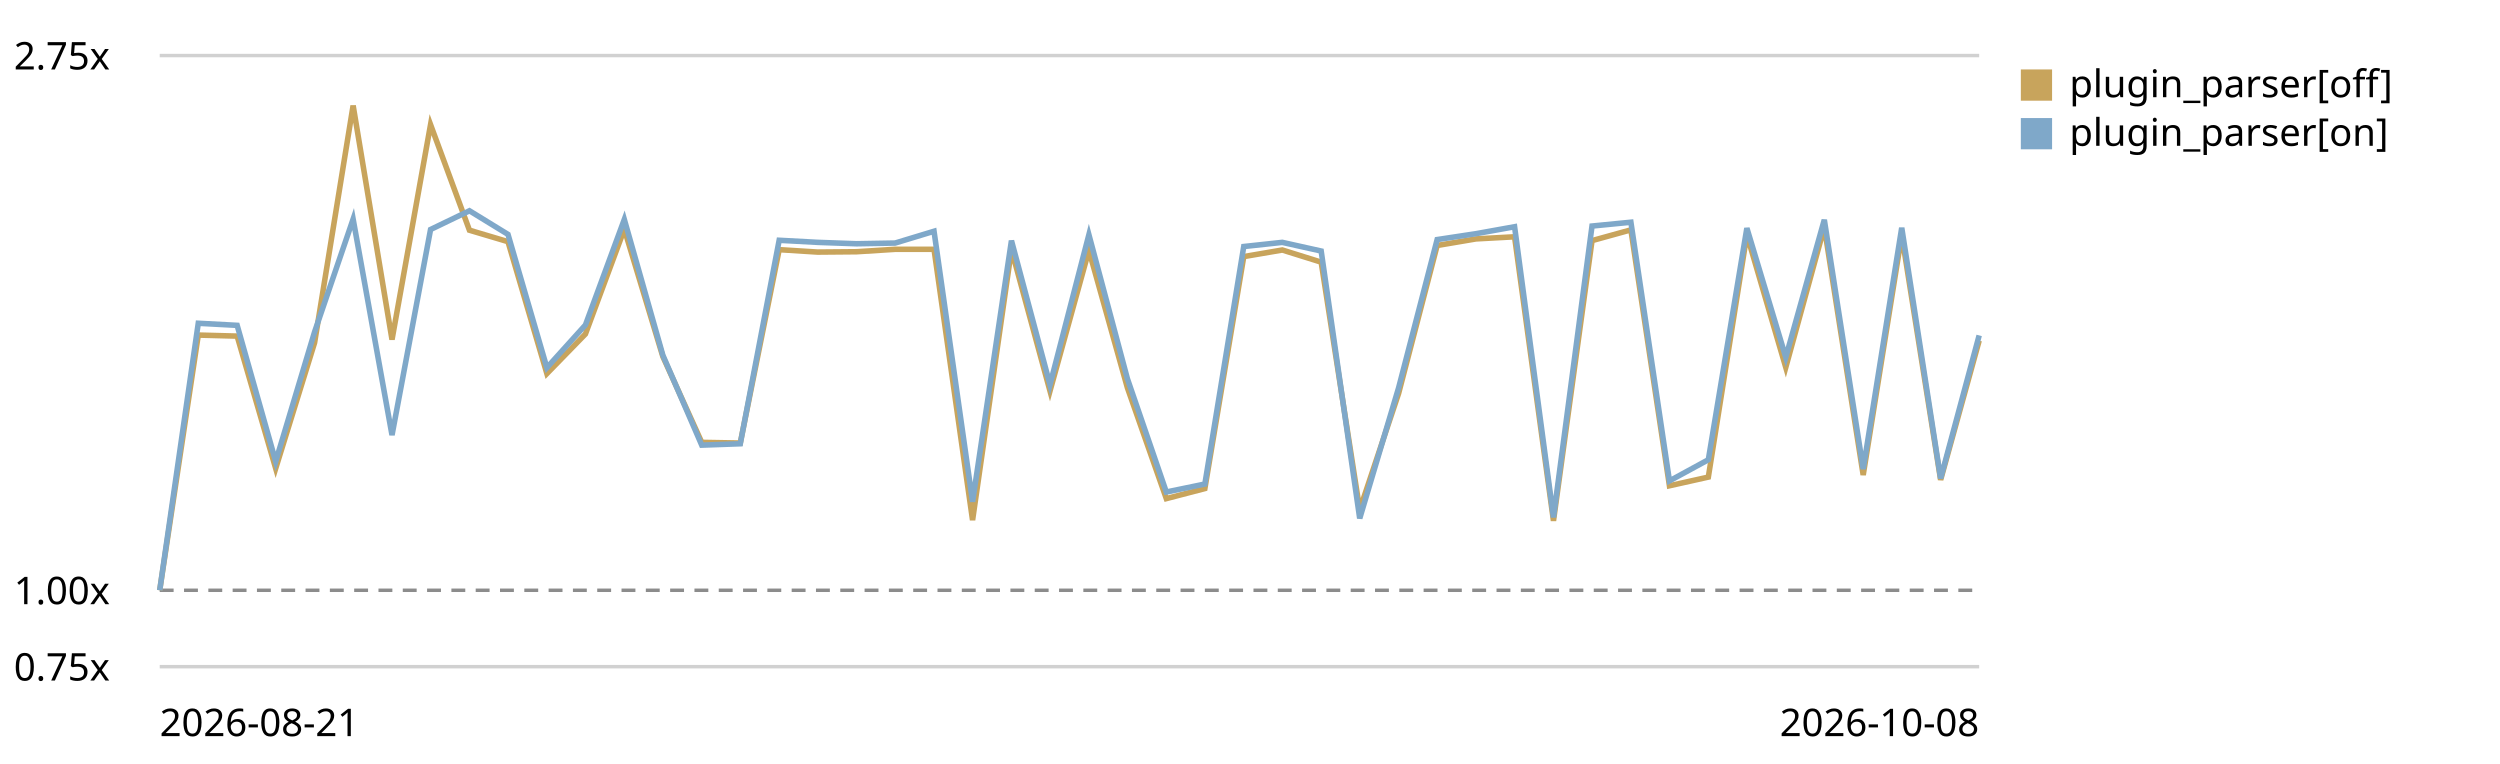
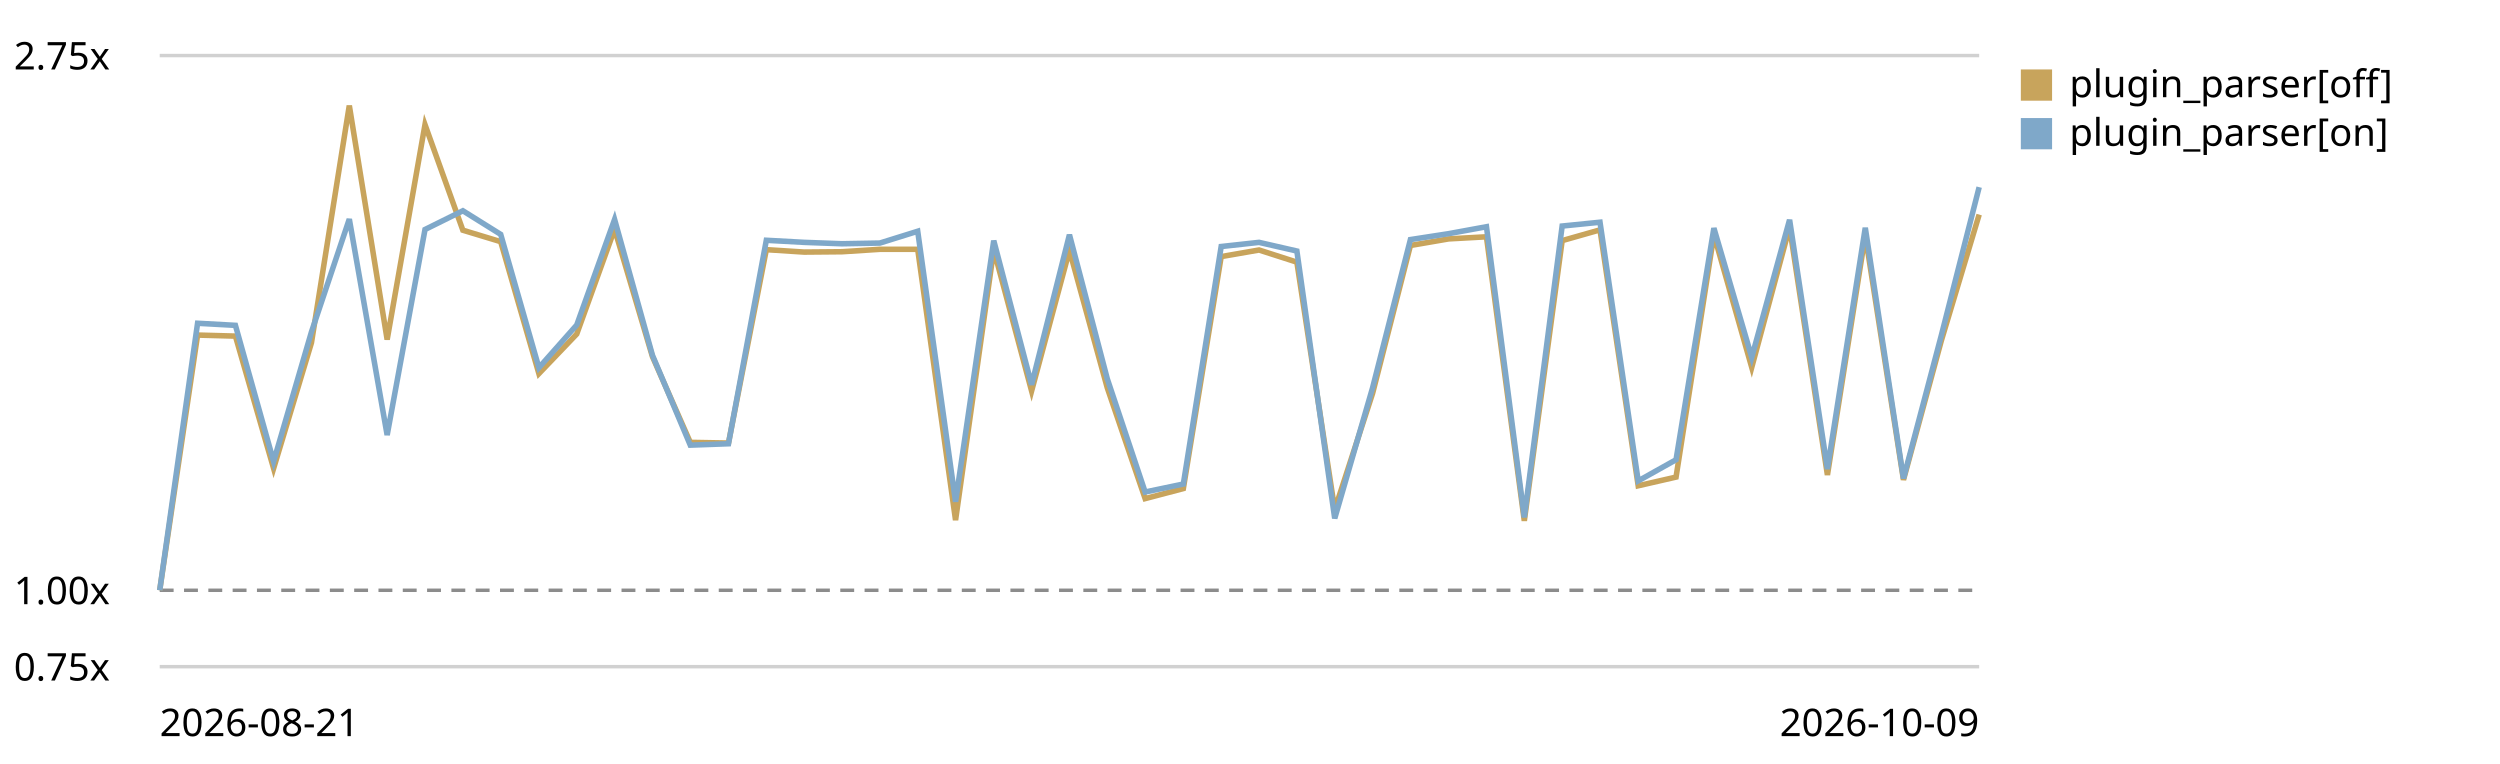
<svg xmlns="http://www.w3.org/2000/svg" viewBox="0 0 720 220" role="img" aria-label="Plugin parser in the chain trend, relative to the first recorded run">
  <style>text{font:11px system-ui,sans-serif;fill:currentColor}.grid{stroke:currentColor;stroke-opacity:.18}.base{stroke:currentColor;stroke-opacity:.45;stroke-dasharray:4 3}</style>
  <line class="grid" x1="46" y1="192.0" x2="570" y2="192.0" />
  <text x="4" y="196.0">0.75x</text>
  <line class="base" x1="46" y1="170.0" x2="570" y2="170.0" />
  <text x="4" y="174.0">1.00x</text>
  <line class="grid" x1="46" y1="16.0" x2="570" y2="16.0" />
  <text x="4" y="20.0">2.75x</text>
-   <path d="M46.0,170.0 L57.1,96.5 L68.3,96.8 L79.4,134.9 L90.6,98.7 L101.7,30.4 L112.9,97.8 L124.0,35.9 L135.2,66.3 L146.3,69.6 L157.5,107.6 L168.6,96.2 L179.8,66.0 L190.9,102.7 L202.1,127.4 L213.2,127.6 L224.4,71.9 L235.5,72.6 L246.7,72.5 L257.8,71.8 L269.0,71.8 L280.1,149.8 L291.3,71.9 L302.4,112.6 L313.6,72.1 L324.7,111.7 L335.9,143.6 L347.0,140.7 L358.2,73.9 L369.3,72.0 L380.5,75.5 L391.6,146.8 L402.8,113.3 L413.9,70.7 L425.1,68.8 L436.2,68.2 L447.4,150.0 L458.5,69.3 L469.7,66.2 L480.8,139.9 L492.0,137.4 L503.1,67.6 L514.3,105.8 L525.4,65.4 L536.6,136.8 L547.7,67.7 L558.9,138.2 L570.0,98.1" fill="none" stroke="#c8a45c" stroke-width="1.6" />
+   <path d="M46.0,170.0 L56.9,96.5 L67.8,96.8 L78.8,134.9 L89.7,98.7 L100.6,30.4 L111.5,97.8 L122.4,35.9 L133.3,66.3 L144.2,69.6 L155.2,107.6 L166.1,96.2 L177.0,66.0 L187.9,102.7 L198.8,127.4 L209.8,127.6 L220.7,71.9 L231.6,72.6 L242.5,72.5 L253.4,71.8 L264.3,71.8 L275.2,149.8 L286.2,71.9 L297.1,112.6 L308.0,72.1 L318.9,111.7 L329.8,143.6 L340.8,140.7 L351.7,73.9 L362.6,72.0 L373.5,75.5 L384.4,146.8 L395.3,113.3 L406.2,70.7 L417.2,68.8 L428.1,68.2 L439.0,150.0 L449.9,69.3 L460.8,66.2 L471.8,139.9 L482.7,137.4 L493.6,67.6 L504.5,105.8 L515.4,65.4 L526.3,136.8 L537.2,67.7 L548.2,138.2 L559.1,98.1 L570.0,61.8" fill="none" stroke="#c8a45c" stroke-width="1.6" />
  <rect x="582" y="20" width="9" height="9" fill="#c8a45c" />
  <text x="596" y="28">plugin_parser[off]</text>
-   <path d="M46.0,170.0 L57.1,93.1 L68.3,93.7 L79.4,132.9 L90.6,95.6 L101.7,63.1 L112.9,125.3 L124.0,66.1 L135.2,60.7 L146.3,67.5 L157.5,105.9 L168.6,93.6 L179.8,63.2 L190.9,102.3 L202.1,128.2 L213.2,127.8 L224.4,69.2 L235.5,69.8 L246.7,70.2 L257.8,70.0 L269.0,66.6 L280.1,144.5 L291.3,69.3 L302.4,110.8 L313.6,67.6 L324.7,109.1 L335.9,141.7 L347.0,139.4 L358.2,71.0 L369.3,69.8 L380.5,72.3 L391.6,149.3 L402.8,111.7 L413.9,69.0 L425.1,67.3 L436.2,65.3 L447.4,149.0 L458.5,65.1 L469.7,64.0 L480.8,138.5 L492.0,132.4 L503.1,65.7 L514.3,102.9 L525.4,63.3 L536.6,135.1 L547.7,65.6 L558.9,137.8 L570.0,96.6" fill="none" stroke="#7fa8c9" stroke-width="1.6" />
+   <path d="M46.0,170.0 L56.9,93.1 L67.8,93.7 L78.8,132.9 L89.7,95.6 L100.6,63.1 L111.5,125.3 L122.4,66.1 L133.3,60.7 L144.2,67.5 L155.2,105.9 L166.1,93.6 L177.0,63.2 L187.9,102.3 L198.8,128.2 L209.8,127.8 L220.7,69.2 L231.6,69.8 L242.5,70.2 L253.4,70.0 L264.3,66.6 L275.2,144.5 L286.2,69.3 L297.1,110.8 L308.0,67.6 L318.9,109.1 L329.8,141.7 L340.8,139.4 L351.7,71.0 L362.6,69.8 L373.5,72.3 L384.4,149.3 L395.3,111.7 L406.2,69.0 L417.2,67.3 L428.1,65.3 L439.0,149.0 L449.9,65.1 L460.8,64.0 L471.8,138.5 L482.7,132.4 L493.6,65.7 L504.5,102.9 L515.4,63.3 L526.3,135.1 L537.2,65.6 L548.2,137.8 L559.1,96.6 L570.0,53.9" fill="none" stroke="#7fa8c9" stroke-width="1.6" />
  <rect x="582" y="34" width="9" height="9" fill="#7fa8c9" />
  <text x="596" y="42">plugin_parser[on]</text>
  <text x="46" y="212">2026-08-21</text>
-   <text x="570" y="212" text-anchor="end">2026-10-08</text>
+   <text x="570" y="212" text-anchor="end">2026-10-09</text>
</svg>
